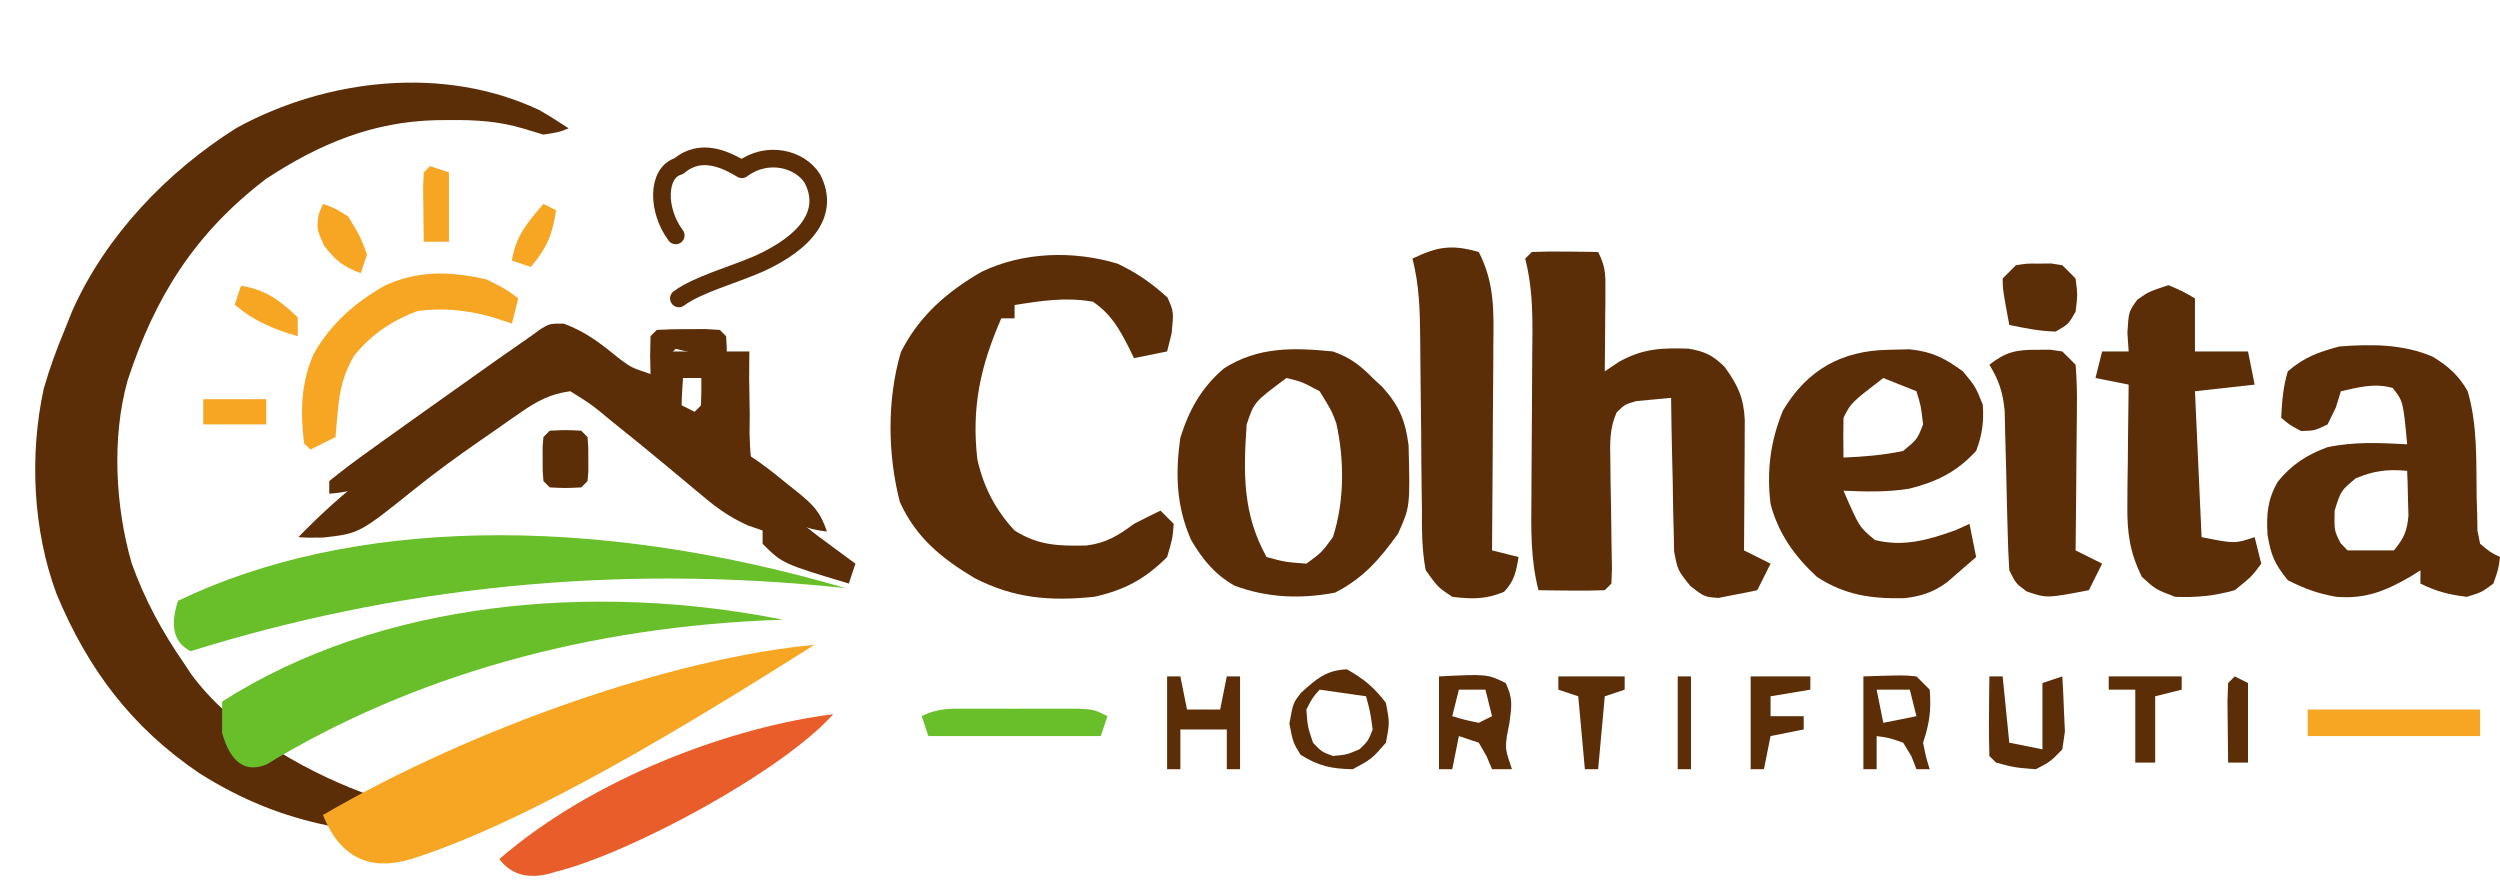
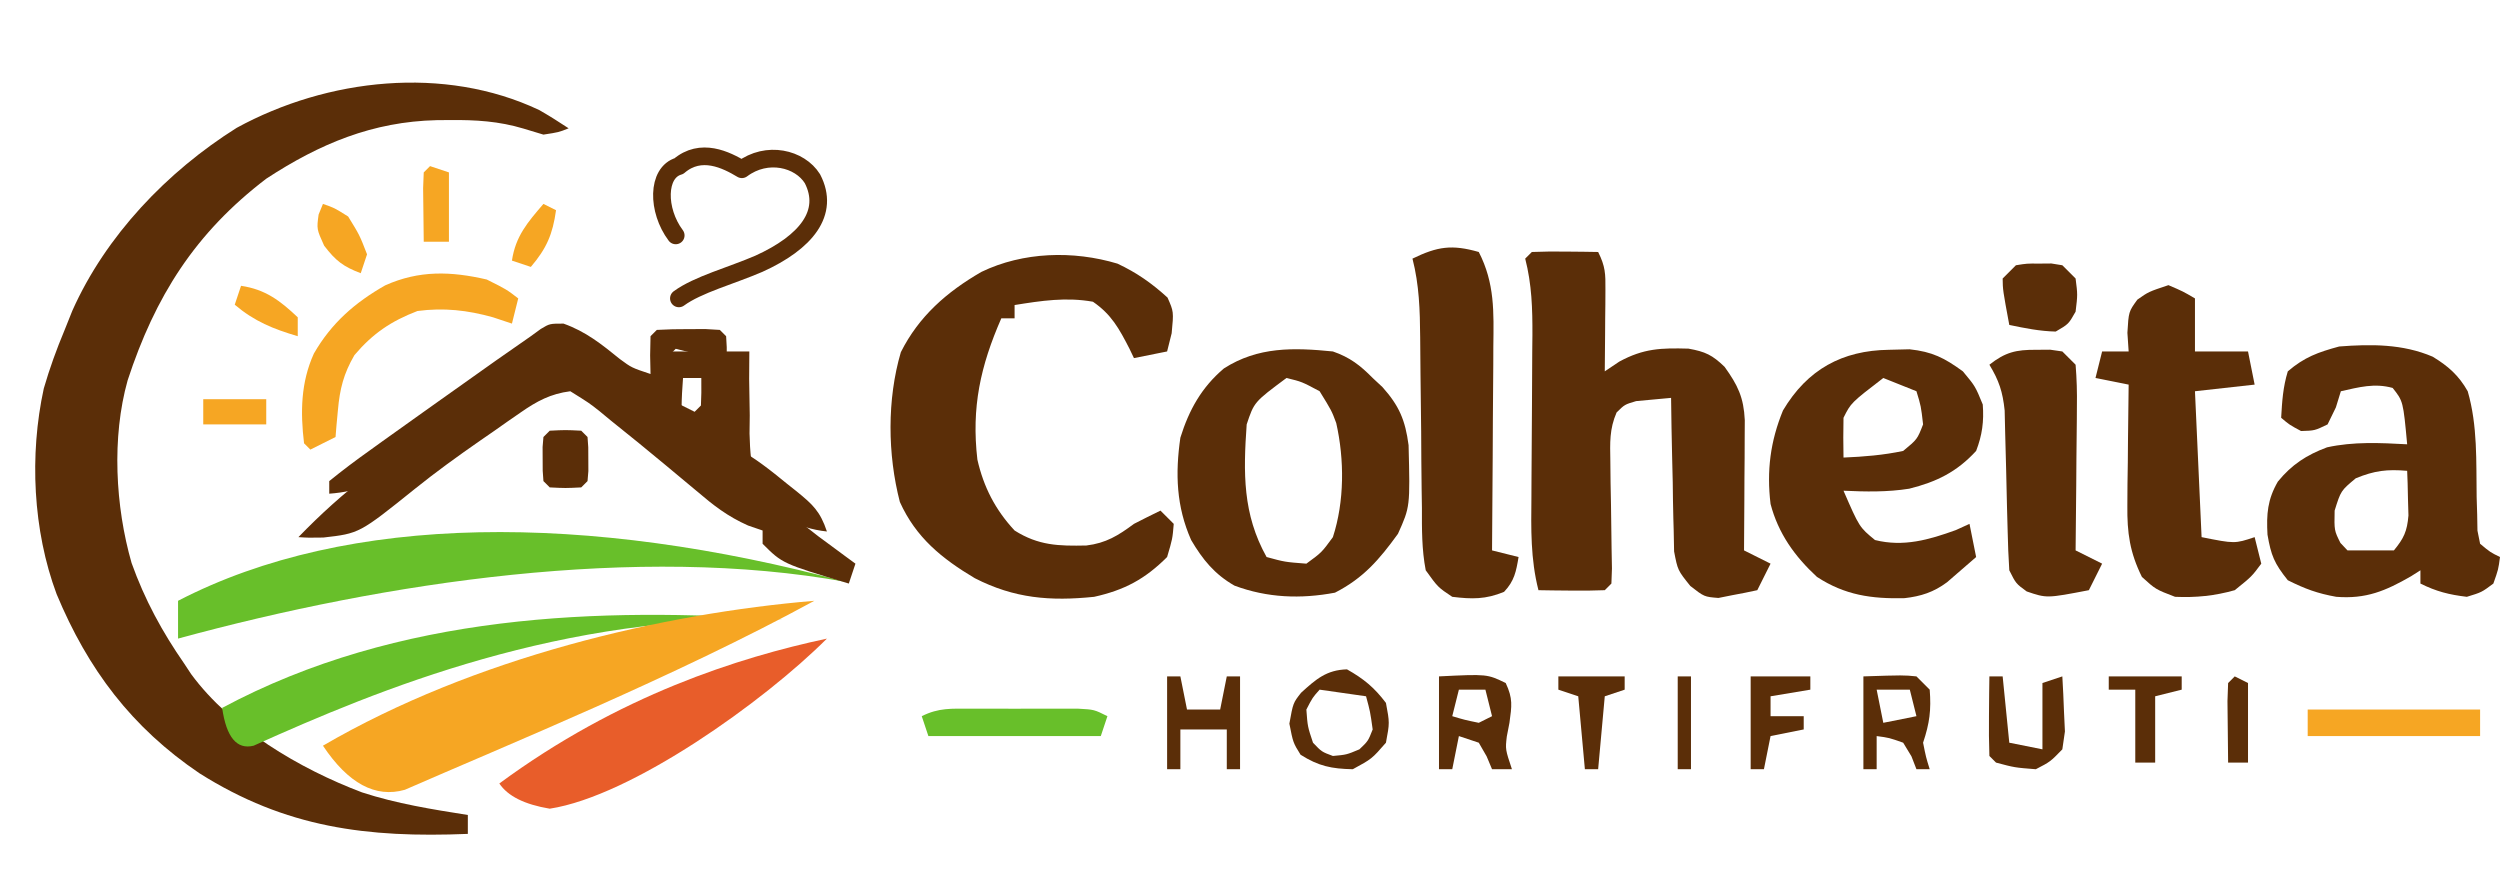
<svg xmlns="http://www.w3.org/2000/svg" viewBox="0 0 377 133" role="img" aria-label="Logotipo horizontal da Colheita em refinamento">
  <g transform="translate(-14 -12) scale(0.95)">
    <path fill="#5B2E08" fill-rule="evenodd" transform="translate(100.3086,30.08984)" d="M0 0 C1.602 0.906 3.155 1.897 4.691 2.91 C3.129 3.535 3.129 3.535 0.691 3.91 C0.169 3.752 0.169 3.752 -2.473 2.953 C-6.396 1.777 -10.042 1.563 -14.121 1.598 C-14.823 1.603 -15.525 1.609 -16.249 1.615 C-26.427 1.851 -34.818 5.355 -43.309 10.91 C-54.627 19.548 -60.943 29.597 -65.309 42.91 C-67.857 51.987 -67.267 62.916 -64.684 71.91 C-62.61 77.722 -59.821 82.849 -56.309 87.91 C-55.954 88.449 -55.6 88.988 -55.234 89.543 C-48.9 98.161 -37.984 104.592 -28.102 108.324 C-22.65 110.106 -16.961 111.019 -11.309 111.91 C-11.309 112.9 -11.309 113.89 -11.309 114.91 C-27.281 115.562 -40.21 113.947 -53.918 105.285 C-64.677 98.006 -71.612 88.788 -76.588 76.841 C-80.356 66.739 -80.919 54.746 -78.621 44.207 C-77.692 41.003 -76.596 37.986 -75.309 34.91 C-74.908 33.907 -74.507 32.904 -74.094 31.871 C-68.779 19.948 -59.036 9.765 -47.998 2.833 C-33.595 -5.033 -15.042 -7.101 0 0 Z " />
    <path fill="#5B2E08" fill-rule="evenodd" transform="translate(104.1875,64)" d="M0 0 C3.551 1.263 6.033 3.268 8.945 5.625 C10.812 7 10.812 7 13.812 8 C13.792 7.031 13.771 6.061 13.75 5.062 C13.771 4.052 13.791 3.041 13.812 2 C14.142 1.67 14.472 1.34 14.812 1 C16.477 0.902 18.145 0.87 19.812 0.875 C20.266 0.874 20.266 0.874 22.562 0.867 C22.934 0.889 22.934 0.889 24.812 1 C24.977 1.165 24.977 1.165 25.812 2 C25.926 3.674 25.926 3.674 25.91 5.816 C25.907 6.58 25.904 7.344 25.9 8.131 C25.896 8.532 25.896 8.532 25.875 10.562 C25.87 11.369 25.866 12.175 25.861 13.006 C25.85 15.004 25.833 17.002 25.812 19 C26.355 19.238 26.898 19.477 27.457 19.723 C30.402 21.32 32.92 23.322 35.5 25.438 C35.998 25.833 36.496 26.228 37.01 26.635 C39.571 28.723 40.744 29.795 41.812 33 C37.01 32.481 34.135 30.427 30.375 27.625 C29.771 27.185 29.167 26.744 28.545 26.29 C23.508 22.588 18.577 18.749 13.696 14.844 C12.621 13.986 11.542 13.133 10.458 12.287 C9.301 11.382 8.157 10.462 7.023 9.53 C5.328 8.202 3.711 7.017 1.812 6 C-1.414 5.971 -2.951 6.864 -5.738 8.461 C-6.65 9.093 -7.561 9.724 -8.5 10.375 C-9.004 10.719 -9.508 11.062 -10.028 11.416 C-13.152 13.553 -16.235 15.745 -19.316 17.941 C-20.02 18.438 -20.725 18.934 -21.45 19.446 C-22.833 20.423 -24.21 21.409 -25.579 22.406 C-29.501 25.173 -32.374 26.65 -37.188 27 C-37.188 26.34 -37.188 25.68 -37.188 25 C-35.078 23.286 -32.963 21.697 -30.75 20.125 C-30.419 19.886 -30.419 19.886 -28.741 18.676 C-26.563 17.109 -24.376 15.553 -22.188 14 C-21.418 13.453 -20.649 12.906 -19.857 12.342 C-10.092 5.403 -10.092 5.403 -5.188 2 C-4.666 1.62 -4.144 1.24 -3.606 0.848 C-2.188 0 -2.188 0 0 0 Z M17.812 4 C17.483 4.33 17.153 4.66 16.812 5 C16.715 6.629 16.715 6.629 16.75 8.562 C16.771 9.697 16.791 10.831 16.812 12 C17.472 12.33 17.472 12.33 20.812 14 C21.142 13.67 21.472 13.34 21.812 13 C21.884 11.648 21.896 10.292 21.875 8.938 C21.866 8.204 21.857 7.471 21.848 6.715 C21.836 6.149 21.824 5.583 21.812 5 C20.493 4.67 19.172 4.34 17.812 4 Z " />
    <path fill="#5B2E08" fill-rule="evenodd" transform="translate(102,81)" d="M0 0 C2.5 -0.125 2.5 -0.125 5 0 C5.33 0.33 5.66 0.66 6 1 C6.133 2.594 6.133 2.594 6.125 4.5 C6.128 5.129 6.13 5.758 6.133 6.406 C6.089 6.932 6.045 7.458 6 8 C5.67 8.33 5.34 8.66 5 9 C2.5 9.125 2.5 9.125 0 9 C-0.33 8.67 -0.66 8.34 -1 8 C-1.133 6.406 -1.133 6.406 -1.125 4.5 C-1.128 3.871 -1.13 3.242 -1.133 2.594 C-1.089 2.068 -1.045 1.542 -1 1 C-0.67 0.67 -0.34 0.34 0 0 Z " />
    <path fill="#F6A623" fill-rule="evenodd" transform="translate(83,39)" d="M0 0 C0.99 0.33 1.98 0.66 3 1 C3 4.63 3 8.26 3 12 C1.68 12 0.36 12 -1 12 C-1.027 10.188 -1.046 8.375 -1.062 6.562 C-1.074 5.553 -1.086 4.544 -1.098 3.504 C-1.065 2.678 -1.033 1.851 -1 1 C-0.67 0.67 -0.34 0.34 0 0 Z " />
    <path fill="#F6A623" fill-rule="evenodd" transform="translate(66,45)" d="M0 0 C1.812 0.625 1.812 0.625 4 2 C5.812 4.938 5.812 4.938 7 8 C6.67 8.99 6.34 9.98 6 11 C3.215 9.944 2.021 9.027 0.188 6.625 C-1 4 -1 4 -0.688 1.688 C-0.461 1.131 -0.234 0.574 0 0 Z " />
    <path fill="#F6A623" fill-rule="evenodd" transform="translate(101,45)" d="M0 0 C0.66 0.33 1.32 0.66 2 1 C1.469 4.821 0.503 7.062 -2 10 C-2.99 9.67 -3.98 9.34 -5 9 C-4.426 5.129 -2.513 2.918 0 0 Z " />
    <path fill="#F6A623" fill-rule="evenodd" transform="translate(92,57)" d="M0 0 C3.125 1.562 3.125 1.562 5 3 C4.67 4.32 4.34 5.64 4 7 C3.01 6.67 2.02 6.34 1 6 C-3.046 4.864 -6.82 4.447 -11 5 C-15.2 6.615 -18.091 8.571 -21 12 C-22.718 14.94 -23.327 17.369 -23.625 20.75 C-23.662 21.15 -23.662 21.15 -23.852 23.172 C-23.901 23.775 -23.95 24.378 -24 25 C-24.66 25.33 -24.66 25.33 -28 27 C-28.33 26.67 -28.66 26.34 -29 26 C-29.591 21.033 -29.52 16.351 -27.438 11.75 C-24.657 6.921 -20.933 3.671 -16.121 0.93 C-10.739 -1.484 -5.691 -1.318 0 0 Z " />
    <path fill="#F6A623" fill-rule="evenodd" transform="translate(53,58)" d="M0 0 C3.872 0.574 6.185 2.341 9 5 C9 5.99 9 6.98 9 8 C5.088 6.844 2.125 5.645 -1 3 C-0.67 2.01 -0.34 1.02 0 0 Z " />
    <path fill="#F6A623" fill-rule="evenodd" transform="translate(47,76)" d="M0 0 C3.3 0 6.6 0 10 0 C10 1.32 10 2.64 10 4 C6.7 4 3.4 4 0 4 C0 2.68 0 1.36 0 0 Z " />
    <path d="M 122 50 C 119 46 119 40 122.5 39 C 126 36 130 38 132.5 39.5 C 136.5 36.5 141.7 37.8 143.7 41 C 146.5 46.4 142.7 51.1 135.2 54.5 C 130.8 56.4 125.5 57.8 122.5 60" fill="none" stroke="#5B2E08" stroke-width="2.8" stroke-linecap="round" stroke-linejoin="round" />
    <g id="campos-revisados-em-curvas" aria-label="Duas faixas verdes, uma amarela e uma laranja">
-       <path fill="#68BF2A" d="M 43 108 C 70 95 108 94 149 106 C 112 102 77 106 45 116 Q 41 114 43 108 Z" />
-       <path fill="#68BF2A" d="M 50 124 C 75 108 109 105 139 111 C 108 112 80 120 57 134 Q 52 136 50 129 Z" />
-       <path fill="#F6A623" d="M 66 142 C 90 128 122 117 144 115 C 125 127 99 143 80 149 Q 70 152 66 142 Z" />
-       <path fill="#E85D2A" d="M 94 149 C 109 136 131 128 147 126 C 139 135 115 148 103 151 Q 97 153 94 149 Z" />
+       <path fill="#68BF2A" d="M 43 108 C 70 94 108 94 149 105 C 116 99 76 105 43 114 Z" />
+       <path fill="#68BF2A" d="M 50 125 C 78 110 110 109 139 111 C 104 110 75 122 55 131 Q 51 132 50 125 Z" />
+       <path fill="#F6A623" d="M 66 131 C 90 117 120 110 144 108 C 122 120 95 131 79 138 Q 72 140 66 131 Z" />
+       <path fill="#E85D2A" d="M 94 137 C 113 123 132 117 146 114 C 136 124 115 139 102 141 Q 96 140 94 137 Z" />
    </g>
  </g>
  <g id="lettering-original-em-curvas">
    <path fill="#5B2E08" fill-rule="evenodd" transform="translate(223,38)" d="M0 0 C2.428 4.726 2.258 9.061 2.195 14.238 C2.192 15.119 2.19 16 2.187 16.907 C2.176 19.709 2.15 22.511 2.125 25.312 C2.115 27.217 2.106 29.121 2.098 31.025 C2.076 35.684 2.042 40.342 2 45 C3.32 45.33 4.64 45.66 6 46 C5.635 48.189 5.362 49.619 3.812 51.25 C1.034 52.4 -1.027 52.364 -4 52 C-6.156 50.564 -6.156 50.564 -8 48 C-8.605 44.871 -8.581 41.778 -8.574 38.598 C-8.588 37.683 -8.603 36.768 -8.617 35.826 C-8.659 32.905 -8.674 29.984 -8.688 27.062 C-8.717 24.145 -8.751 21.227 -8.79 18.31 C-8.812 16.496 -8.828 14.682 -8.837 12.867 C-8.872 8.784 -8.977 4.983 -10 1 C-6.218 -0.837 -4.054 -1.158 0 0 Z " />
    <path fill="#5B2E08" fill-rule="evenodd" transform="translate(231,38)" d="M0 0 C1.686 -0.072 3.375 -0.084 5.062 -0.062 C5.982 -0.053 6.901 -0.044 7.848 -0.035 C8.558 -0.024 9.268 -0.012 10 0 C11.096 2.193 11.117 3.278 11.098 5.695 C11.094 6.411 11.091 7.126 11.088 7.863 C11.08 8.61 11.071 9.356 11.062 10.125 C11.058 10.879 11.053 11.633 11.049 12.41 C11.037 14.273 11.019 16.137 11 18 C11.722 17.515 12.444 17.031 13.188 16.531 C16.859 14.532 19.513 14.458 23.621 14.574 C26.166 15.03 27.224 15.538 29.062 17.312 C31.069 20.096 31.949 21.933 32.114 25.36 C32.108 26.266 32.103 27.172 32.098 28.105 C32.094 29.088 32.091 30.071 32.088 31.084 C32.084 31.596 32.084 31.596 32.062 34.188 C32.058 35.223 32.053 36.259 32.049 37.326 C32.037 39.884 32.021 42.442 32 45 C33.32 45.66 34.64 46.32 36 47 C35.34 48.32 34.68 49.64 34 51 C32.756 51.278 31.504 51.521 30.25 51.75 C29.554 51.889 28.858 52.028 28.141 52.172 C26 52 26 52 23.904 50.369 C22 48 22 48 21.454 45.159 C21.433 44.091 21.412 43.023 21.391 41.922 C21.382 41.636 21.382 41.636 21.341 40.19 C21.292 38.377 21.271 36.564 21.25 34.75 C21.222 33.516 21.192 32.281 21.16 31.047 C21.086 28.031 21.037 25.016 21 22 C19.886 22.103 18.773 22.206 17.625 22.312 C16.999 22.371 16.372 22.429 15.727 22.488 C14 23 14 23 12.783 24.199 C11.692 26.708 11.793 28.777 11.84 31.508 C11.851 32.576 11.862 33.645 11.873 34.746 C11.894 35.861 11.916 36.976 11.938 38.125 C11.972 40.336 12.002 42.547 12.027 44.758 C12.045 45.739 12.063 46.72 12.082 47.731 C12.055 48.48 12.028 49.229 12 50 C11.835 50.165 11.835 50.165 11 51 C9.314 51.072 7.625 51.084 5.938 51.062 C5.018 51.053 4.099 51.044 3.152 51.035 C2.442 51.024 1.732 51.012 1 51 C-0.207 46.297 -0.11 41.753 -0.062 36.938 C-0.059 36.069 -0.055 35.2 -0.051 34.304 C-0.035 30.6 -0.007 26.896 0.021 23.192 C0.039 20.482 0.051 17.772 0.062 15.062 C0.071 14.229 0.079 13.396 0.088 12.537 C0.104 8.55 -0.001 4.892 -1 1 C-0.67 0.67 -0.34 0.34 0 0 Z " />
    <path fill="#5B2E08" fill-rule="evenodd" transform="translate(168.5195,39.75781)" d="M0 0 C2.929 1.38 5.149 2.94 7.543 5.117 C8.48 7.242 8.48 7.242 8.168 10.492 C7.941 11.4 7.714 12.307 7.48 13.242 C5.83 13.572 4.18 13.902 2.48 14.242 C2.365 14.001 2.365 14.001 1.781 12.781 C0.243 9.803 -0.909 7.661 -3.707 5.742 C-7.754 5.023 -11.487 5.592 -15.52 6.242 C-15.52 6.902 -15.52 7.562 -15.52 8.242 C-16.18 8.242 -16.84 8.242 -17.52 8.242 C-20.667 15.435 -22.048 21.685 -21.129 29.551 C-20.19 33.697 -18.419 37.124 -15.52 40.242 C-11.916 42.52 -8.867 42.593 -4.699 42.504 C-1.737 42.148 0.106 41.006 2.48 39.242 C3.807 38.561 5.137 37.889 6.48 37.242 C7.14 37.902 7.8 38.562 8.48 39.242 C8.293 41.492 8.293 41.492 7.48 44.242 C4.155 47.568 1.053 49.226 -3.52 50.242 C-10.144 50.922 -15.551 50.492 -21.52 47.434 C-26.483 44.477 -30.393 41.317 -32.82 35.941 C-34.681 28.757 -34.763 20.483 -32.672 13.352 C-29.951 7.928 -25.732 4.253 -20.52 1.242 C-14.241 -1.788 -6.664 -2.004 0 0 Z " />
    <path fill="#5B2E08" fill-rule="evenodd" transform="translate(304,40)" d="M0 0 C1.656 -0.266 1.656 -0.266 3.5 -0.25 C3.804 -0.253 3.804 -0.253 5.344 -0.266 C5.89 -0.178 6.437 -0.09 7 0 C7.66 0.66 8.32 1.32 9 2 C9.312 4.438 9.312 4.438 9 7 C7.938 8.875 7.938 8.875 6 10 C3.555 9.94 1.415 9.501 -1 9 C-1.977 3.727 -1.977 3.727 -2 2 C-1.34 1.34 -0.68 0.68 0 0 Z " />
    <path fill="#5B2E08" fill-rule="evenodd" transform="translate(327,43)" d="M0 0 C2.188 0.938 2.188 0.938 4 2 C4 4.64 4 7.28 4 10 C6.64 10 9.28 10 12 10 C12.33 11.65 12.66 13.3 13 15 C11.515 15.165 11.515 15.165 4 16 C4.33 23.26 4.66 30.52 5 38 C10 39 10 39 13 38 C13.33 39.32 13.66 40.64 14 42 C12.562 43.938 12.562 43.938 10 46 C6.977 46.857 4.137 47.14 1 47 C-1.938 45.875 -1.938 45.875 -4 44 C-5.826 40.308 -6.239 37.356 -6.195 33.262 C-6.189 32.195 -6.182 31.128 -6.176 30.029 C-6.159 28.927 -6.142 27.824 -6.125 26.688 C-6.116 25.565 -6.107 24.443 -6.098 23.287 C-6.074 20.525 -6.041 17.762 -6 15 C-7.65 14.67 -9.3 14.34 -11 14 C-10.67 12.68 -10.34 11.36 -10 10 C-8.68 10 -7.36 10 -6 10 C-6.062 9.072 -6.124 8.144 -6.188 7.188 C-6 4 -6 4 -4.688 2.188 C-3 1 -3 1 0 0 Z " />
    <path fill="#5B2E08" fill-rule="evenodd" transform="translate(85.12842,52.23706)" d="M0 0 C2.523 1.028 4.337 2.531 6.434 4.263 C9.025 6.395 10.665 7.694 13.872 8.763 C14.202 6.123 14.532 3.483 14.872 0.763 C19.162 0.763 23.452 0.763 27.872 0.763 C27.863 2.137 27.854 3.511 27.844 4.927 C27.872 6.747 27.902 8.568 27.934 10.388 C27.929 10.84 27.929 10.84 27.901 13.126 C27.97 15.831 28.147 18.153 28.872 20.763 C30.872 23.315 33.175 24.994 35.872 26.763 C36.675 27.389 37.478 28.016 38.305 28.661 C38.966 29.149 39.628 29.636 40.309 30.138 C40.988 30.641 41.668 31.143 42.368 31.661 C42.616 31.843 42.616 31.843 43.872 32.763 C43.542 33.753 43.212 34.743 42.872 35.763 C32.853 32.745 32.853 32.745 29.872 29.763 C29.872 29.103 29.872 28.443 29.872 27.763 C29.15 27.515 28.428 27.268 27.684 27.013 C24.572 25.63 22.459 23.972 19.872 21.763 C18.913 20.962 17.953 20.163 16.993 19.365 C16.49 18.945 15.987 18.525 15.469 18.092 C12.647 15.744 9.805 13.426 6.934 11.138 C6.391 10.688 5.847 10.238 5.288 9.775 C3.719 8.536 3.719 8.536 0.872 6.763 C-2.108 7.147 -4.155 8.253 -6.597 9.95 C-7.245 10.398 -7.893 10.845 -8.56 11.306 C-9.242 11.787 -9.925 12.268 -10.628 12.763 C-11.337 13.253 -12.047 13.742 -12.777 14.247 C-16.105 16.562 -19.372 18.916 -22.531 21.458 C-30.934 28.207 -30.934 28.207 -36.378 28.825 C-38.582 28.861 -38.582 28.861 -40.128 28.763 C-36.8 25.326 -33.379 22.223 -29.566 19.325 C-29.027 18.915 -28.487 18.505 -27.931 18.082 C-26.005 16.631 -24.069 15.195 -22.128 13.763 C-21.306 13.155 -20.484 12.547 -19.636 11.921 C-16.958 9.956 -14.265 8.013 -11.566 6.075 C-10.697 5.439 -9.828 4.802 -8.933 4.146 C-8.109 3.562 -7.286 2.978 -6.437 2.376 C-5.703 1.848 -4.969 1.32 -4.212 0.776 C-2.128 -0.237 -2.128 -0.237 0 0 Z M17.872 4.763 C17.643 7.796 17.517 10.737 17.872 13.763 C19.747 15.825 19.747 15.825 21.872 16.763 C22.532 16.763 23.192 16.763 23.872 16.763 C23.872 12.803 23.872 8.843 23.872 4.763 C21.892 4.763 19.912 4.763 17.872 4.763 Z " />
    <path fill="#5B2E08" fill-rule="evenodd" transform="translate(201,53)" d="M0 0 C2.544 0.878 4.126 2.092 6 4 C6.242 4.226 6.242 4.226 7.469 5.367 C9.993 8.186 10.915 10.354 11.414 14.133 C11.647 23.418 11.647 23.418 9.812 27.5 C7.001 31.377 4.619 34.172 0.312 36.375 C-4.845 37.348 -9.876 37.163 -14.836 35.316 C-17.839 33.602 -19.628 31.398 -21.375 28.438 C-23.618 23.377 -23.783 18.434 -23 13 C-21.69 8.804 -19.808 5.423 -16.438 2.562 C-11.293 -0.735 -5.928 -0.595 0 0 Z M-7 4 C-11.875 7.625 -11.875 7.625 -13 11 C-13.514 18.308 -13.616 24.521 -10 31 C-7.25 31.75 -7.25 31.75 -4 32 C-1.688 30.312 -1.688 30.312 0 28 C1.757 22.6 1.745 16.307 0.504 10.797 C-0.188 8.938 -0.188 8.938 -2 6 C-4.688 4.562 -4.688 4.562 -7 4 Z " />
    <path fill="#5B2E08" fill-rule="evenodd" transform="translate(284.8125,52.75)" d="M0 0 C1.038 -0.026 2.075 -0.052 3.145 -0.078 C6.597 0.294 8.401 1.22 11.188 3.25 C13.062 5.5 13.062 5.5 14.188 8.25 C14.382 10.793 14.106 12.868 13.188 15.25 C10.261 18.435 7.216 19.912 3.102 20.945 C-0.203 21.471 -3.478 21.406 -6.812 21.25 C-4.421 26.75 -4.421 26.75 -2.062 28.688 C2.237 29.762 6.073 28.653 10.125 27.188 C10.806 26.878 11.486 26.569 12.188 26.25 C12.517 27.9 12.848 29.55 13.188 31.25 C12.255 32.068 11.316 32.879 10.375 33.688 C9.853 34.14 9.331 34.592 8.793 35.059 C6.781 36.552 4.875 37.172 2.391 37.453 C-2.571 37.572 -6.599 37.004 -10.812 34.25 C-14.167 31.161 -16.649 27.692 -17.812 23.25 C-18.416 18.258 -17.847 13.8 -15.938 9.145 C-12.255 2.943 -6.987 0.103 0 0 Z M-0.812 4.25 C-5.688 8 -5.688 8 -6.812 10.25 C-6.852 12.25 -6.856 14.25 -6.812 16.25 C-3.761 16.122 -0.803 15.885 2.188 15.25 C4.312 13.5 4.312 13.5 5.188 11.25 C4.875 8.5 4.875 8.5 4.188 6.25 C3.363 5.92 3.363 5.92 -0.812 4.25 Z " />
    <path fill="#5B2E08" fill-rule="evenodd" transform="translate(307.0625,52.75)" d="M0 0 C0.692 -0.005 1.384 -0.01 2.098 -0.016 C2.705 0.072 3.312 0.16 3.938 0.25 C4.598 0.91 5.257 1.57 5.938 2.25 C6.112 4.401 6.17 6.421 6.133 8.57 C6.13 9.189 6.127 9.808 6.124 10.445 C6.113 12.422 6.088 14.398 6.062 16.375 C6.052 17.715 6.043 19.055 6.035 20.395 C6.013 23.68 5.979 26.965 5.938 30.25 C7.257 30.91 8.577 31.57 9.938 32.25 C9.277 33.57 8.618 34.89 7.938 36.25 C1.585 37.472 1.585 37.472 -1.438 36.438 C-3.062 35.25 -3.062 35.25 -4.062 33.25 C-4.193 31.266 -4.265 29.277 -4.309 27.289 C-4.342 26.083 -4.375 24.878 -4.408 23.672 C-4.456 21.774 -4.5 19.876 -4.539 17.978 C-4.579 16.144 -4.631 14.31 -4.684 12.477 C-4.709 11.379 -4.734 10.282 -4.76 9.151 C-5.053 6.339 -5.611 4.645 -7.062 2.25 C-4.665 0.356 -3.037 -0.023 0 0 Z " />
    <path fill="#5B2E08" fill-rule="evenodd" transform="translate(366.8398,53.78516)" d="M0 0 C2.342 1.414 3.945 2.834 5.293 5.219 C6.798 10.417 6.559 15.792 6.639 21.174 C6.665 22.047 6.692 22.921 6.719 23.82 C6.732 24.616 6.746 25.411 6.76 26.231 C6.826 26.559 6.826 26.559 7.16 28.215 C8.688 29.49 8.688 29.49 10.16 30.215 C9.91 32.09 9.91 32.09 9.16 34.215 C7.41 35.527 7.41 35.527 5.16 36.215 C2.505 35.899 0.548 35.409 -1.84 34.215 C-1.84 33.555 -1.84 32.895 -1.84 32.215 C-2.313 32.515 -2.786 32.816 -3.273 33.125 C-7.112 35.332 -10.05 36.568 -14.527 36.215 C-17.363 35.706 -19.221 35.024 -21.84 33.715 C-23.891 31.151 -24.356 29.99 -24.902 26.84 C-25.071 23.736 -24.904 21.549 -23.34 18.84 C-21.249 16.279 -19.008 14.822 -15.922 13.672 C-11.926 12.795 -7.903 12.994 -3.84 13.215 C-4.441 6.718 -4.441 6.718 -6.027 4.715 C-8.781 3.955 -11.094 4.605 -13.84 5.215 C-14.087 6.019 -14.335 6.824 -14.59 7.652 C-15.002 8.498 -15.415 9.344 -15.84 10.215 C-17.777 11.152 -17.777 11.152 -19.84 11.215 C-21.59 10.277 -21.59 10.277 -22.84 9.215 C-22.696 6.678 -22.567 4.617 -21.84 2.215 C-19.327 0.061 -17.263 -0.67 -14.09 -1.535 C-9.266 -1.906 -4.518 -1.928 0 0 Z M-11.59 18.34 C-13.84 20.215 -13.84 20.215 -14.777 23.215 C-14.84 26.215 -14.84 26.215 -13.902 28.09 C-13.552 28.461 -13.201 28.832 -12.84 29.215 C-10.53 29.215 -8.22 29.215 -5.84 29.215 C-4.334 27.383 -3.851 26.349 -3.645 23.953 C-3.668 23.153 -3.691 22.352 -3.715 21.527 C-3.724 21.123 -3.724 21.123 -3.77 19.078 C-3.793 18.463 -3.816 17.848 -3.84 17.215 C-6.872 16.955 -8.75 17.178 -11.59 18.34 Z " />
    <path fill="#5B2E08" fill-rule="evenodd" transform="translate(203.125,100.9375)" d="M0 0 C2.537 1.438 4.104 2.722 5.875 5.062 C6.438 8.062 6.438 8.062 5.875 11.062 C3.75 13.5 3.75 13.5 0.875 15.062 C-2.339 14.998 -4.286 14.594 -7 12.875 C-8.125 11.062 -8.125 11.062 -8.688 8.188 C-8.125 5.062 -8.125 5.062 -6.918 3.527 C-4.669 1.484 -3.095 0.091 0 0 Z M-4.125 3.062 C-5.188 4.25 -5.188 4.25 -6.125 6.062 C-5.938 8.625 -5.938 8.625 -5.125 11.062 C-3.812 12.438 -3.812 12.438 -2.125 13.062 C-0.062 12.875 -0.062 12.875 1.875 12.062 C3.188 10.812 3.188 10.812 3.875 9.062 C3.5 6.375 3.5 6.375 2.875 4.062 C0.565 3.733 -1.745 3.403 -4.125 3.062 Z " />
    <path fill="#5B2E08" fill-rule="evenodd" transform="translate(176,102)" d="M0 0 C0.66 0 1.32 0 2 0 C2.33 1.65 2.66 3.3 3 5 C4.65 5 6.3 5 8 5 C8.33 3.35 8.66 1.7 9 0 C9.66 0 10.32 0 11 0 C11 4.62 11 9.24 11 14 C10.34 14 9.68 14 9 14 C9 12.02 9 10.04 9 8 C6.69 8 4.38 8 2 8 C2 9.98 2 11.96 2 14 C1.34 14 0.68 14 0 14 C0 9.38 0 4.76 0 0 Z " />
    <path fill="#5B2E08" fill-rule="evenodd" transform="translate(217,102)" d="M0 0 C7.263 -0.357 7.263 -0.357 10.062 1 C11.173 3.37 10.969 4.438 10.625 7 C10.494 7.681 10.362 8.361 10.227 9.062 C10 11 10 11 11 14 C10.01 14 9.02 14 8 14 C7.732 13.361 7.464 12.721 7.188 12.062 C6.796 11.382 6.404 10.701 6 10 C5.01 9.67 4.02 9.34 3 9 C2.67 10.65 2.34 12.3 2 14 C1.34 14 0.68 14 0 14 C0 9.38 0 4.76 0 0 Z M3 2 C2.67 3.32 2.34 4.64 2 6 C3.875 6.562 3.875 6.562 6 7 C6.66 6.67 7.32 6.34 8 6 C7.67 4.68 7.34 3.36 7 2 C5.68 2 4.36 2 3 2 Z " />
    <path fill="#5B2E08" fill-rule="evenodd" transform="translate(235,102)" d="M0 0 C3.3 0 6.6 0 10 0 C10 0.66 10 1.32 10 2 C9.01 2.33 8.02 2.66 7 3 C6.67 6.63 6.34 10.26 6 14 C5.34 14 4.68 14 4 14 C3.67 10.37 3.34 6.74 3 3 C2.01 2.67 1.02 2.34 0 2 C0 1.34 0 0.68 0 0 Z " />
    <path fill="#5B2E08" fill-rule="evenodd" transform="translate(253,102)" d="M0 0 C0.66 0 1.32 0 2 0 C2 4.62 2 9.24 2 14 C1.34 14 0.68 14 0 14 C0 9.38 0 4.76 0 0 Z " />
    <path fill="#5B2E08" fill-rule="evenodd" transform="translate(264,102)" d="M0 0 C2.97 0 5.94 0 9 0 C9 0.66 9 1.32 9 2 C7.02 2.33 5.04 2.66 3 3 C3 3.99 3 4.98 3 6 C4.65 6 6.3 6 8 6 C8 6.66 8 7.32 8 8 C6.35 8.33 4.7 8.66 3 9 C2.67 10.65 2.34 12.3 2 14 C1.34 14 0.68 14 0 14 C0 9.38 0 4.76 0 0 Z " />
    <path fill="#5B2E08" fill-rule="evenodd" transform="translate(281,102)" d="M0 0 C6.055 -0.195 6.055 -0.195 8 0 C8.66 0.66 9.32 1.32 10 2 C10.238 5.091 9.99 7.031 9 10 C9.438 12.188 9.438 12.188 10 14 C9.34 14 8.68 14 8 14 C7.876 13.68 7.876 13.68 7.25 12.062 C6.837 11.382 6.425 10.701 6 10 C3.875 9.25 3.875 9.25 2 9 C2 10.65 2 12.3 2 14 C1.34 14 0.68 14 0 14 C0 9.38 0 4.76 0 0 Z M2 2 C2.33 3.65 2.66 5.3 3 7 C4.65 6.67 6.3 6.34 8 6 C7.67 4.68 7.34 3.36 7 2 C5.35 2 3.7 2 2 2 Z " />
    <path fill="#5B2E08" fill-rule="evenodd" transform="translate(300,102)" d="M0 0 C0.66 0 1.32 0 2 0 C2.33 3.3 2.66 6.6 3 10 C4.65 10.33 6.3 10.66 8 11 C8 7.7 8 4.4 8 1 C8.99 0.67 9.98 0.34 11 0 C11.108 1.769 11.186 3.541 11.25 5.312 C11.296 6.299 11.343 7.285 11.391 8.301 C11.262 9.192 11.133 10.082 11 11 C9.184 12.871 9.184 12.871 7 14 C3.812 13.75 3.812 13.75 1 13 C0.67 12.67 0.34 12.34 0 12 C-0.072 9.98 -0.084 7.958 -0.062 5.938 C-0.053 4.833 -0.044 3.728 -0.035 2.59 C-0.024 1.735 -0.012 0.881 0 0 Z " />
    <path fill="#5B2E08" fill-rule="evenodd" transform="translate(318,102)" d="M0 0 C3.63 0 7.26 0 11 0 C11 0.66 11 1.32 11 2 C9.68 2.33 8.36 2.66 7 3 C7 6.3 7 9.6 7 13 C6.01 13 5.02 13 4 13 C4 9.37 4 5.74 4 2 C2.68 2 1.36 2 0 2 C0 1.34 0 0.68 0 0 Z " />
    <path fill="#5B2E08" fill-rule="evenodd" transform="translate(337,102)" d="M0 0 C0.66 0.33 1.32 0.66 2 1 C2 4.96 2 8.92 2 13 C1.01 13 0.02 13 -1 13 C-1.027 11.021 -1.046 9.042 -1.062 7.062 C-1.074 5.96 -1.086 4.858 -1.098 3.723 C-1.065 2.824 -1.033 1.926 -1 1 C-0.67 0.67 -0.34 0.34 0 0 Z " />
    <path fill="#68BF2A" fill-rule="evenodd" transform="translate(146.375,106.8672)" d="M0 0 C1.067 -0.001 2.135 -0.003 3.234 -0.004 C4.353 -0 5.472 0.004 6.625 0.008 C7.744 0.004 8.863 0 10.016 -0.004 C10.549 -0.003 10.549 -0.003 13.25 0 C13.741 0.001 13.741 0.001 16.227 0.003 C18.625 0.133 18.625 0.133 20.625 1.133 C20.295 2.123 19.965 3.113 19.625 4.133 C11.045 4.133 2.465 4.133 -6.375 4.133 C-6.705 3.143 -7.035 2.153 -7.375 1.133 C-4.788 -0.161 -2.894 0.003 0 0 Z " />
    <path fill="#F6A623" fill-rule="evenodd" transform="translate(348,107)" d="M0 0 C8.58 0 17.16 0 26 0 C26 1.32 26 2.64 26 4 C17.42 4 8.84 4 0 4 C0 2.68 0 1.36 0 0 Z " />
  </g>
</svg>
